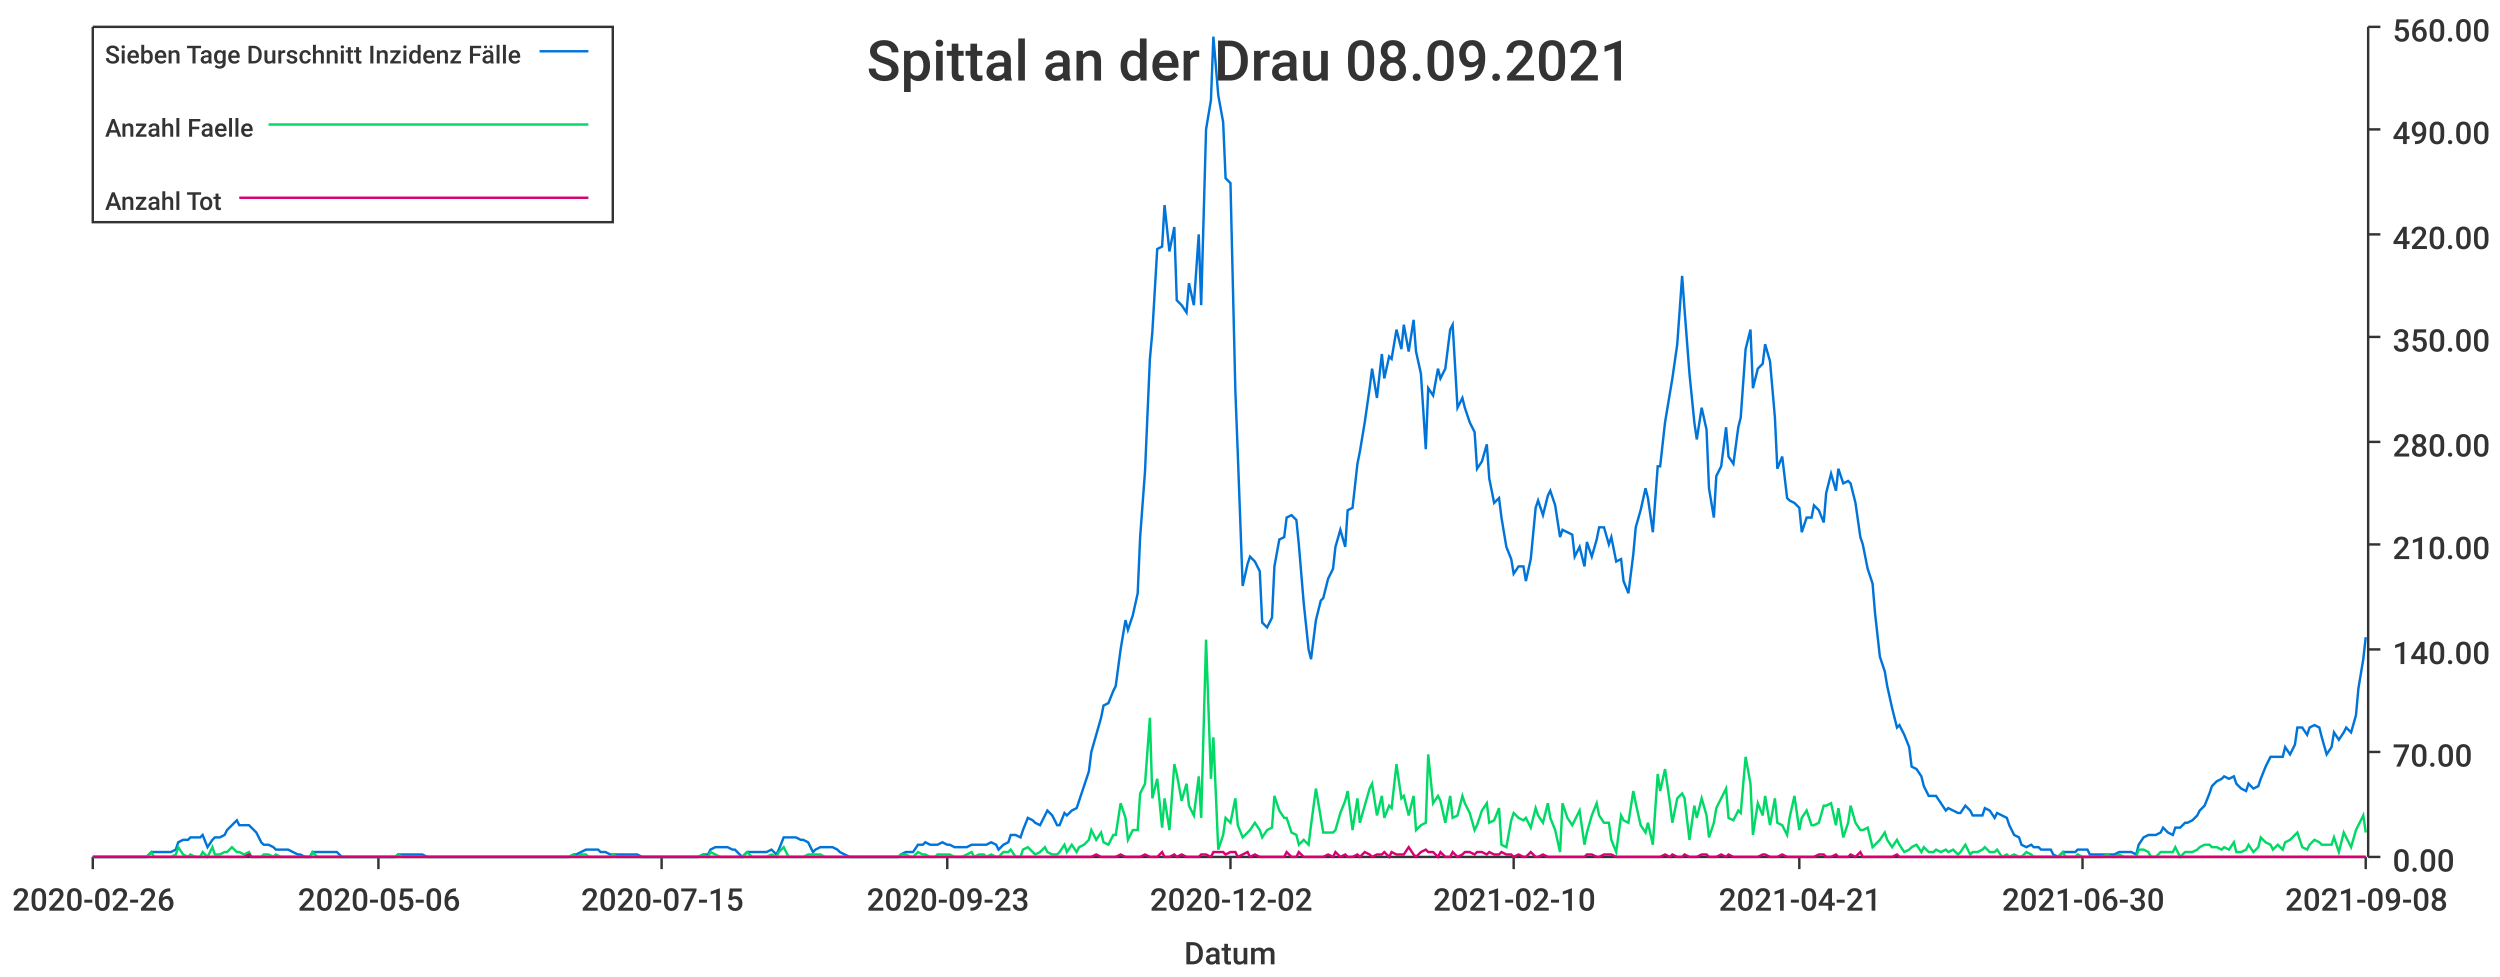
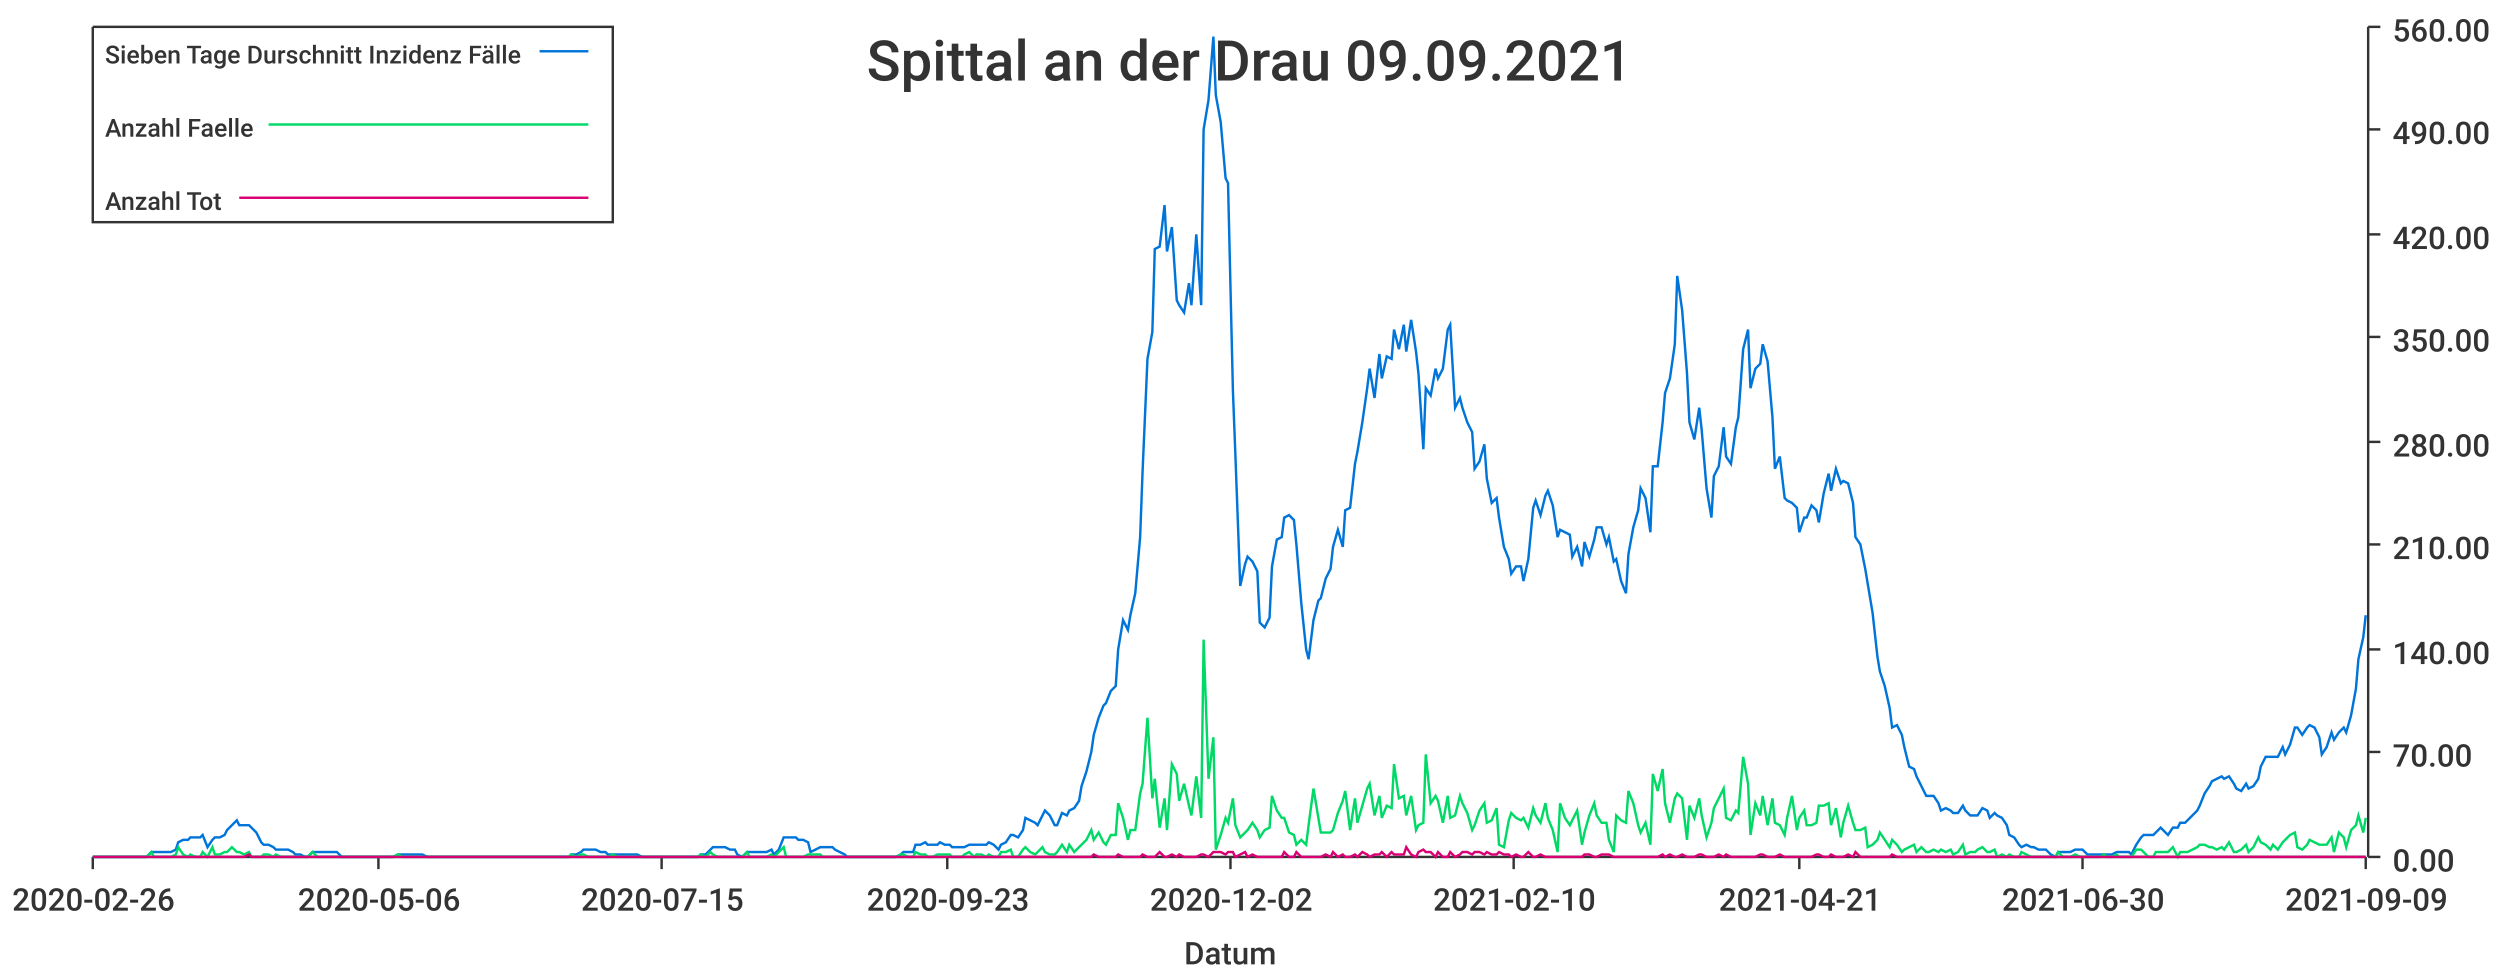
<svg xmlns="http://www.w3.org/2000/svg" width="1024" height="400">\n<path d="M 0 0 L 1024 0 L 1024 400 L 0 400 L 0 0" style="stroke-width:0;stroke:rgba(255,255,255,1.0);fill:rgba(255,255,255,1.0)" />
  <path d="M 38 11 L 969 11 L 969 351 L 38 351 L 38 11" style="stroke-width:0;stroke:rgba(255,255,255,1.0);fill:rgba(255,255,255,1.0)" />
  <path d="M 38 351 L 969 351" style="stroke-width:1;stroke:rgba(51,51,51,1.0);fill:none" />
  <path d="M 38 351 L 38 356" style="stroke-width:1;stroke:rgba(51,51,51,1.0);fill:none" />
  <text x="5" y="373" style="stroke-width:0;stroke:none;fill:rgba(51,51,51,1.0);font-size:12.8px;font-family:'Roboto Medium',sans-serif">2020-02-26</text>
  <path d="M 155 351 L 155 356" style="stroke-width:1;stroke:rgba(51,51,51,1.0);fill:none" />
  <text x="122" y="373" style="stroke-width:0;stroke:none;fill:rgba(51,51,51,1.0);font-size:12.8px;font-family:'Roboto Medium',sans-serif">2020-05-06</text>
  <path d="M 271 351 L 271 356" style="stroke-width:1;stroke:rgba(51,51,51,1.0);fill:none" />
  <text x="238" y="373" style="stroke-width:0;stroke:none;fill:rgba(51,51,51,1.0);font-size:12.8px;font-family:'Roboto Medium',sans-serif">2020-07-15</text>
  <path d="M 388 351 L 388 356" style="stroke-width:1;stroke:rgba(51,51,51,1.0);fill:none" />
  <text x="355" y="373" style="stroke-width:0;stroke:none;fill:rgba(51,51,51,1.0);font-size:12.8px;font-family:'Roboto Medium',sans-serif">2020-09-23</text>
  <path d="M 504 351 L 504 356" style="stroke-width:1;stroke:rgba(51,51,51,1.0);fill:none" />
  <text x="471" y="373" style="stroke-width:0;stroke:none;fill:rgba(51,51,51,1.0);font-size:12.8px;font-family:'Roboto Medium',sans-serif">2020-12-02</text>
  <path d="M 620 351 L 620 356" style="stroke-width:1;stroke:rgba(51,51,51,1.0);fill:none" />
  <text x="587" y="373" style="stroke-width:0;stroke:none;fill:rgba(51,51,51,1.0);font-size:12.8px;font-family:'Roboto Medium',sans-serif">2021-02-10</text>
  <path d="M 737 351 L 737 356" style="stroke-width:1;stroke:rgba(51,51,51,1.0);fill:none" />
  <text x="704" y="373" style="stroke-width:0;stroke:none;fill:rgba(51,51,51,1.0);font-size:12.8px;font-family:'Roboto Medium',sans-serif">2021-04-21</text>
  <path d="M 853 351 L 853 356" style="stroke-width:1;stroke:rgba(51,51,51,1.0);fill:none" />
  <text x="820" y="373" style="stroke-width:0;stroke:none;fill:rgba(51,51,51,1.0);font-size:12.8px;font-family:'Roboto Medium',sans-serif">2021-06-30</text>
  <path d="M 969 351 L 969 356" style="stroke-width:1;stroke:rgba(51,51,51,1.0);fill:none" />
-   <text x="936" y="373" style="stroke-width:0;stroke:none;fill:rgba(51,51,51,1.0);font-size:12.8px;font-family:'Roboto Medium',sans-serif">2021-09-08</text>
+   <text x="936" y="373" style="stroke-width:0;stroke:none;fill:rgba(51,51,51,1.0);font-size:12.8px;font-family:'Roboto Medium',sans-serif">2021-09-09</text>
  <text x="485" y="395" style="stroke-width:0;stroke:none;fill:rgba(51,51,51,1.0);font-size:12.8px;font-family:'Roboto Medium',sans-serif">Datum</text>
  <path d="M 970 351 L 970 11" style="stroke-width:1;stroke:rgba(51,51,51,1.0);fill:none" />
  <path d="M 970 351 L 975 351" style="stroke-width:1;stroke:rgba(51,51,51,1.0);fill:none" />
  <text x="980" y="357" style="stroke-width:0;stroke:none;fill:rgba(51,51,51,1.0);font-size:12.8px;font-family:'Roboto Medium',sans-serif">0.00</text>
  <path d="M 970 308 L 975 308" style="stroke-width:1;stroke:rgba(51,51,51,1.0);fill:none" />
  <text x="980" y="314" style="stroke-width:0;stroke:none;fill:rgba(51,51,51,1.0);font-size:12.8px;font-family:'Roboto Medium',sans-serif">70.00</text>
  <path d="M 970 266 L 975 266" style="stroke-width:1;stroke:rgba(51,51,51,1.0);fill:none" />
  <text x="980" y="272" style="stroke-width:0;stroke:none;fill:rgba(51,51,51,1.0);font-size:12.8px;font-family:'Roboto Medium',sans-serif">140.00</text>
  <path d="M 970 223 L 975 223" style="stroke-width:1;stroke:rgba(51,51,51,1.0);fill:none" />
  <text x="980" y="229" style="stroke-width:0;stroke:none;fill:rgba(51,51,51,1.0);font-size:12.8px;font-family:'Roboto Medium',sans-serif">210.00</text>
  <path d="M 970 181 L 975 181" style="stroke-width:1;stroke:rgba(51,51,51,1.0);fill:none" />
  <text x="980" y="187" style="stroke-width:0;stroke:none;fill:rgba(51,51,51,1.0);font-size:12.8px;font-family:'Roboto Medium',sans-serif">280.00</text>
  <path d="M 970 138 L 975 138" style="stroke-width:1;stroke:rgba(51,51,51,1.0);fill:none" />
  <text x="980" y="144" style="stroke-width:0;stroke:none;fill:rgba(51,51,51,1.0);font-size:12.8px;font-family:'Roboto Medium',sans-serif">350.00</text>
  <path d="M 970 96 L 975 96" style="stroke-width:1;stroke:rgba(51,51,51,1.0);fill:none" />
  <text x="980" y="102" style="stroke-width:0;stroke:none;fill:rgba(51,51,51,1.0);font-size:12.8px;font-family:'Roboto Medium',sans-serif">420.00</text>
  <path d="M 970 53 L 975 53" style="stroke-width:1;stroke:rgba(51,51,51,1.0);fill:none" />
  <text x="980" y="59" style="stroke-width:0;stroke:none;fill:rgba(51,51,51,1.0);font-size:12.8px;font-family:'Roboto Medium',sans-serif">490.00</text>
  <path d="M 970 11 L 975 11" style="stroke-width:1;stroke:rgba(51,51,51,1.0);fill:none" />
  <text x="980" y="17" style="stroke-width:0;stroke:none;fill:rgba(51,51,51,1.0);font-size:12.8px;font-family:'Roboto Medium',sans-serif">560.00</text>
-   <path d="M 38 351 L 40 351 L 42 351 L 43 351 L 45 351 L 47 351 L 48 351 L 50 351 L 52 351 L 53 351 L 55 351 L 57 351 L 58 351 L 60 351 L 62 349 L 63 349 L 65 349 L 67 349 L 68 349 L 70 349 L 72 348 L 73 345 L 75 344 L 77 344 L 78 343 L 80 343 L 82 343 L 83 342 L 85 347 L 87 344 L 88 343 L 90 343 L 92 342 L 93 340 L 95 338 L 97 336 L 98 338 L 100 338 L 102 338 L 103 339 L 105 341 L 107 345 L 108 346 L 110 346 L 112 347 L 113 348 L 115 348 L 117 348 L 118 348 L 120 349 L 122 350 L 123 350 L 125 351 L 127 351 L 128 349 L 130 349 L 132 349 L 133 349 L 135 349 L 137 349 L 138 349 L 140 351 L 142 351 L 143 351 L 145 351 L 147 351 L 148 351 L 150 351 L 152 351 L 153 351 L 155 351 L 157 351 L 158 351 L 160 351 L 162 351 L 163 350 L 165 350 L 167 350 L 168 350 L 170 350 L 171 350 L 173 350 L 175 351 L 176 351 L 178 351 L 180 351 L 181 351 L 183 351 L 185 351 L 186 351 L 188 351 L 190 351 L 191 351 L 193 351 L 195 351 L 196 351 L 198 351 L 200 351 L 201 351 L 203 351 L 205 351 L 206 351 L 208 351 L 210 351 L 211 351 L 213 351 L 215 351 L 216 351 L 218 351 L 220 351 L 221 351 L 223 351 L 225 351 L 226 351 L 228 351 L 230 351 L 231 351 L 233 351 L 235 350 L 236 350 L 238 349 L 240 348 L 241 348 L 243 348 L 245 348 L 246 349 L 248 349 L 250 350 L 251 350 L 253 350 L 255 350 L 256 350 L 258 350 L 260 350 L 261 350 L 263 351 L 265 351 L 266 351 L 268 351 L 270 351 L 271 351 L 273 351 L 275 351 L 276 351 L 278 351 L 280 351 L 281 351 L 283 351 L 285 351 L 286 351 L 288 350 L 290 350 L 291 348 L 293 347 L 295 347 L 296 347 L 298 347 L 300 348 L 301 348 L 303 350 L 304 351 L 306 349 L 308 349 L 309 349 L 311 349 L 313 349 L 314 349 L 316 348 L 318 350 L 319 348 L 321 343 L 323 343 L 324 343 L 326 343 L 328 344 L 329 344 L 331 345 L 333 349 L 334 348 L 336 347 L 338 347 L 339 347 L 341 347 L 343 348 L 344 349 L 346 350 L 348 351 L 349 351 L 351 351 L 353 351 L 354 351 L 356 351 L 358 351 L 359 351 L 361 351 L 363 351 L 364 351 L 366 351 L 368 351 L 369 350 L 371 349 L 373 349 L 374 349 L 376 346 L 378 346 L 379 345 L 381 346 L 383 346 L 384 346 L 386 345 L 388 346 L 389 346 L 391 347 L 393 347 L 394 347 L 396 347 L 398 346 L 399 346 L 401 346 L 403 346 L 404 346 L 406 345 L 408 346 L 409 348 L 411 346 L 413 345 L 414 342 L 416 342 L 418 343 L 419 340 L 421 335 L 423 336 L 424 337 L 426 338 L 428 334 L 429 332 L 431 334 L 433 338 L 434 338 L 436 333 L 437 334 L 439 332 L 441 331 L 442 328 L 444 322 L 446 316 L 447 308 L 449 301 L 451 294 L 452 289 L 454 288 L 456 283 L 457 281 L 459 266 L 461 254 L 462 258 L 464 252 L 466 243 L 467 220 L 469 193 L 471 147 L 472 136 L 474 102 L 476 101 L 477 84 L 479 103 L 481 93 L 482 123 L 484 125 L 486 128 L 487 116 L 489 125 L 491 96 L 492 125 L 494 53 L 496 41 L 497 15 L 499 39 L 501 50 L 502 73 L 504 75 L 506 160 L 507 186 L 509 240 L 511 231 L 512 228 L 514 230 L 516 234 L 517 255 L 519 257 L 521 253 L 522 232 L 524 221 L 526 220 L 527 212 L 529 211 L 531 213 L 532 223 L 534 247 L 536 266 L 537 270 L 539 254 L 541 246 L 542 245 L 544 237 L 546 233 L 547 224 L 549 217 L 551 224 L 552 209 L 554 208 L 556 190 L 557 185 L 559 173 L 561 159 L 562 151 L 564 163 L 566 145 L 567 155 L 569 146 L 570 147 L 572 135 L 574 143 L 575 133 L 577 144 L 579 131 L 580 144 L 582 153 L 584 184 L 585 159 L 587 162 L 589 151 L 590 155 L 592 151 L 594 135 L 595 133 L 597 167 L 599 163 L 600 167 L 602 173 L 604 177 L 605 192 L 607 189 L 609 182 L 610 196 L 612 206 L 614 204 L 615 212 L 617 224 L 619 229 L 620 235 L 622 232 L 624 232 L 625 238 L 627 229 L 629 208 L 630 205 L 632 211 L 634 203 L 635 201 L 637 207 L 639 220 L 640 217 L 642 218 L 644 219 L 645 228 L 647 224 L 649 232 L 650 222 L 652 228 L 654 221 L 655 216 L 657 216 L 659 223 L 660 220 L 662 230 L 664 229 L 665 238 L 667 243 L 669 227 L 670 216 L 672 209 L 674 200 L 675 204 L 677 218 L 679 191 L 680 191 L 682 173 L 684 161 L 685 155 L 687 141 L 689 113 L 690 127 L 692 153 L 694 173 L 695 180 L 697 167 L 699 176 L 700 200 L 702 212 L 703 195 L 705 191 L 707 175 L 708 187 L 710 190 L 712 175 L 713 171 L 715 143 L 717 135 L 718 159 L 720 151 L 722 149 L 723 141 L 725 148 L 727 171 L 728 192 L 730 187 L 732 204 L 733 205 L 735 206 L 737 208 L 738 218 L 740 212 L 742 212 L 743 207 L 745 209 L 747 214 L 748 202 L 750 194 L 752 201 L 753 192 L 755 198 L 757 197 L 758 198 L 760 206 L 762 220 L 763 223 L 765 233 L 767 239 L 768 251 L 770 269 L 772 275 L 773 281 L 775 290 L 777 298 L 778 297 L 780 301 L 782 306 L 783 314 L 785 315 L 787 318 L 788 322 L 790 326 L 792 326 L 793 326 L 795 329 L 797 332 L 798 331 L 800 332 L 802 333 L 803 333 L 805 330 L 807 332 L 808 334 L 810 334 L 812 334 L 813 331 L 815 332 L 817 335 L 818 333 L 820 334 L 822 335 L 823 338 L 825 342 L 827 343 L 828 346 L 830 347 L 832 346 L 833 347 L 835 347 L 836 348 L 838 348 L 840 348 L 841 350 L 843 351 L 845 349 L 846 349 L 848 349 L 850 349 L 851 348 L 853 348 L 855 348 L 856 350 L 858 350 L 860 350 L 861 350 L 863 350 L 865 350 L 866 350 L 868 349 L 870 349 L 871 349 L 873 349 L 875 350 L 876 346 L 878 343 L 880 342 L 881 342 L 883 342 L 885 341 L 886 339 L 888 341 L 890 342 L 891 339 L 893 339 L 895 337 L 896 337 L 898 336 L 900 334 L 901 332 L 903 330 L 905 325 L 906 322 L 908 320 L 910 319 L 911 318 L 913 319 L 915 318 L 916 321 L 918 323 L 920 324 L 921 321 L 923 323 L 925 322 L 926 319 L 928 314 L 930 310 L 931 310 L 933 310 L 935 310 L 936 306 L 938 309 L 940 305 L 941 298 L 943 298 L 945 301 L 946 298 L 948 297 L 950 298 L 951 302 L 953 309 L 955 306 L 956 300 L 958 303 L 960 300 L 961 298 L 963 300 L 965 293 L 966 282 L 968 270 L 969 261" style="stroke-width:1;stroke:rgba(0,116,217,1.0);fill:none" />
-   <path d="M 38 351 L 40 351 L 42 351 L 43 351 L 45 351 L 47 351 L 48 351 L 50 351 L 52 351 L 53 351 L 55 351 L 57 351 L 58 351 L 60 351 L 62 349 L 63 351 L 65 351 L 67 351 L 68 351 L 70 351 L 72 350 L 73 347 L 75 350 L 77 351 L 78 350 L 80 351 L 82 351 L 83 349 L 85 351 L 87 347 L 88 350 L 90 350 L 92 349 L 93 349 L 95 347 L 97 349 L 98 349 L 100 350 L 102 349 L 103 351 L 105 351 L 107 351 L 108 350 L 110 350 L 112 351 L 113 350 L 115 351 L 117 351 L 118 351 L 120 351 L 122 351 L 123 351 L 125 351 L 127 351 L 128 349 L 130 351 L 132 351 L 133 351 L 135 351 L 137 351 L 138 351 L 140 351 L 142 351 L 143 351 L 145 351 L 147 351 L 148 351 L 150 351 L 152 351 L 153 351 L 155 351 L 157 351 L 158 351 L 160 351 L 162 351 L 163 350 L 165 351 L 167 351 L 168 351 L 170 351 L 171 351 L 173 351 L 175 351 L 176 351 L 178 351 L 180 351 L 181 351 L 183 351 L 185 351 L 186 351 L 188 351 L 190 351 L 191 351 L 193 351 L 195 351 L 196 351 L 198 351 L 200 351 L 201 351 L 203 351 L 205 351 L 206 351 L 208 351 L 210 351 L 211 351 L 213 351 L 215 351 L 216 351 L 218 351 L 220 351 L 221 351 L 223 351 L 225 351 L 226 351 L 228 351 L 230 351 L 231 351 L 233 351 L 235 350 L 236 351 L 238 350 L 240 350 L 241 351 L 243 351 L 245 351 L 246 351 L 248 351 L 250 351 L 251 350 L 253 351 L 255 351 L 256 351 L 258 351 L 260 351 L 261 351 L 263 351 L 265 351 L 266 351 L 268 351 L 270 351 L 271 351 L 273 351 L 275 351 L 276 351 L 278 351 L 280 351 L 281 351 L 283 351 L 285 351 L 286 351 L 288 350 L 290 351 L 291 349 L 293 350 L 295 351 L 296 351 L 298 351 L 300 351 L 301 351 L 303 351 L 304 351 L 306 349 L 308 351 L 309 351 L 311 351 L 313 351 L 314 351 L 316 350 L 318 351 L 319 349 L 321 347 L 323 351 L 324 351 L 326 351 L 328 351 L 329 351 L 331 350 L 333 350 L 334 350 L 336 350 L 338 351 L 339 351 L 341 351 L 343 351 L 344 351 L 346 351 L 348 351 L 349 351 L 351 351 L 353 351 L 354 351 L 356 351 L 358 351 L 359 351 L 361 351 L 363 351 L 364 351 L 366 351 L 368 351 L 369 350 L 371 350 L 373 351 L 374 351 L 376 349 L 378 350 L 379 350 L 381 351 L 383 351 L 384 350 L 386 350 L 388 350 L 389 350 L 391 351 L 393 351 L 394 351 L 396 350 L 398 349 L 399 351 L 401 350 L 403 350 L 404 351 L 406 350 L 408 351 L 409 351 L 411 349 L 413 349 L 414 348 L 416 351 L 418 351 L 419 348 L 421 347 L 423 349 L 424 350 L 426 349 L 428 347 L 429 349 L 431 350 L 433 350 L 434 349 L 436 346 L 437 349 L 439 346 L 441 349 L 442 347 L 444 346 L 446 344 L 447 340 L 449 344 L 451 341 L 452 345 L 454 346 L 456 342 L 457 342 L 459 329 L 461 335 L 462 344 L 464 340 L 466 340 L 467 325 L 469 321 L 471 294 L 472 327 L 474 319 L 476 339 L 477 327 L 479 340 L 481 313 L 482 317 L 484 328 L 486 321 L 487 330 L 489 334 L 491 318 L 492 335 L 494 262 L 496 319 L 497 302 L 499 348 L 501 342 L 502 335 L 504 337 L 506 327 L 507 338 L 509 343 L 511 341 L 512 340 L 514 337 L 516 340 L 517 343 L 519 340 L 521 339 L 522 326 L 524 332 L 526 335 L 527 335 L 529 341 L 531 342 L 532 346 L 534 344 L 536 346 L 537 338 L 539 323 L 541 335 L 542 341 L 544 341 L 546 341 L 547 340 L 549 333 L 551 328 L 552 324 L 554 340 L 556 327 L 557 337 L 559 330 L 561 323 L 562 321 L 564 334 L 566 326 L 567 335 L 569 330 L 570 331 L 572 313 L 574 327 L 575 326 L 577 334 L 579 326 L 580 340 L 582 338 L 584 337 L 585 309 L 587 329 L 589 326 L 590 328 L 592 337 L 594 326 L 595 335 L 597 334 L 599 326 L 600 329 L 602 333 L 604 340 L 605 338 L 607 332 L 609 329 L 610 337 L 612 336 L 614 331 L 615 346 L 617 347 L 619 336 L 620 333 L 622 335 L 624 336 L 625 335 L 627 339 L 629 331 L 630 334 L 632 337 L 634 329 L 635 335 L 637 340 L 639 349 L 640 329 L 642 335 L 644 338 L 645 336 L 647 332 L 649 346 L 650 341 L 652 334 L 654 329 L 655 334 L 657 337 L 659 337 L 660 344 L 662 349 L 664 334 L 665 336 L 667 337 L 669 324 L 670 329 L 672 338 L 674 341 L 675 337 L 677 346 L 679 317 L 680 324 L 682 315 L 684 329 L 685 337 L 687 327 L 689 325 L 690 327 L 692 344 L 694 330 L 695 335 L 697 327 L 699 334 L 700 343 L 702 337 L 703 331 L 705 327 L 707 323 L 708 335 L 710 336 L 712 332 L 713 333 L 715 310 L 717 321 L 718 342 L 720 329 L 722 334 L 723 326 L 725 338 L 727 327 L 728 337 L 730 338 L 732 342 L 733 335 L 735 326 L 737 340 L 738 335 L 740 332 L 742 338 L 743 338 L 745 337 L 747 330 L 748 330 L 750 329 L 752 338 L 753 331 L 755 343 L 757 337 L 758 330 L 760 337 L 762 340 L 763 340 L 765 339 L 767 347 L 768 346 L 770 344 L 772 341 L 773 344 L 775 347 L 777 344 L 778 346 L 780 349 L 782 348 L 783 347 L 785 346 L 787 349 L 788 347 L 790 349 L 792 349 L 793 348 L 795 349 L 797 348 L 798 349 L 800 348 L 802 350 L 803 349 L 805 346 L 807 350 L 808 349 L 810 349 L 812 348 L 813 347 L 815 349 L 817 349 L 818 348 L 820 351 L 822 350 L 823 351 L 825 350 L 827 351 L 828 351 L 830 349 L 832 350 L 833 351 L 835 351 L 836 351 L 838 351 L 840 351 L 841 351 L 843 351 L 845 349 L 846 351 L 848 351 L 850 351 L 851 350 L 853 351 L 855 351 L 856 351 L 858 351 L 860 351 L 861 351 L 863 350 L 865 351 L 866 351 L 868 350 L 870 351 L 871 351 L 873 351 L 875 351 L 876 348 L 878 348 L 880 349 L 881 351 L 883 351 L 885 349 L 886 349 L 888 349 L 890 349 L 891 347 L 893 351 L 895 349 L 896 349 L 898 349 L 900 348 L 901 347 L 903 346 L 905 346 L 906 347 L 908 347 L 910 348 L 911 347 L 913 348 L 915 345 L 916 349 L 918 349 L 920 348 L 921 346 L 923 349 L 925 347 L 926 343 L 928 345 L 930 346 L 931 348 L 933 346 L 935 348 L 936 345 L 938 344 L 940 342 L 941 341 L 943 347 L 945 348 L 946 346 L 948 344 L 950 345 L 951 346 L 953 346 L 955 346 L 956 343 L 958 349 L 960 341 L 961 343 L 963 347 L 965 340 L 966 338 L 968 334 L 969 341" style="stroke-width:1;stroke:rgba(0,217,101,1.0);fill:none" />
-   <path d="M 38 351 L 40 351 L 42 351 L 43 351 L 45 351 L 47 351 L 48 351 L 50 351 L 52 351 L 53 351 L 55 351 L 57 351 L 58 351 L 60 351 L 62 351 L 63 351 L 65 351 L 67 351 L 68 351 L 70 351 L 72 351 L 73 351 L 75 351 L 77 351 L 78 351 L 80 351 L 82 351 L 83 351 L 85 351 L 87 351 L 88 351 L 90 351 L 92 351 L 93 351 L 95 351 L 97 351 L 98 351 L 100 351 L 102 350 L 103 351 L 105 351 L 107 351 L 108 351 L 110 351 L 112 351 L 113 351 L 115 351 L 117 351 L 118 351 L 120 351 L 122 351 L 123 351 L 125 351 L 127 351 L 128 351 L 130 351 L 132 351 L 133 351 L 135 351 L 137 351 L 138 351 L 140 351 L 142 351 L 143 351 L 145 351 L 147 351 L 148 351 L 150 351 L 152 351 L 153 351 L 155 351 L 157 351 L 158 351 L 160 351 L 162 351 L 163 351 L 165 351 L 167 351 L 168 351 L 170 351 L 171 351 L 173 351 L 175 351 L 176 351 L 178 351 L 180 351 L 181 351 L 183 351 L 185 351 L 186 351 L 188 351 L 190 351 L 191 351 L 193 351 L 195 351 L 196 351 L 198 351 L 200 351 L 201 351 L 203 351 L 205 351 L 206 351 L 208 351 L 210 351 L 211 351 L 213 351 L 215 351 L 216 351 L 218 351 L 220 351 L 221 351 L 223 351 L 225 351 L 226 351 L 228 351 L 230 351 L 231 351 L 233 351 L 235 351 L 236 351 L 238 351 L 240 351 L 241 351 L 243 351 L 245 351 L 246 351 L 248 351 L 250 351 L 251 351 L 253 351 L 255 351 L 256 351 L 258 351 L 260 351 L 261 351 L 263 351 L 265 351 L 266 351 L 268 351 L 270 351 L 271 351 L 273 351 L 275 351 L 276 351 L 278 351 L 280 351 L 281 351 L 283 351 L 285 351 L 286 351 L 288 351 L 290 351 L 291 351 L 293 351 L 295 351 L 296 351 L 298 351 L 300 351 L 301 351 L 303 351 L 304 351 L 306 351 L 308 351 L 309 351 L 311 351 L 313 351 L 314 351 L 316 351 L 318 351 L 319 351 L 321 351 L 323 351 L 324 351 L 326 351 L 328 351 L 329 351 L 331 351 L 333 351 L 334 351 L 336 351 L 338 351 L 339 351 L 341 351 L 343 351 L 344 351 L 346 351 L 348 351 L 349 351 L 351 351 L 353 351 L 354 351 L 356 351 L 358 351 L 359 351 L 361 351 L 363 351 L 364 351 L 366 351 L 368 351 L 369 351 L 371 351 L 373 351 L 374 351 L 376 351 L 378 351 L 379 351 L 381 351 L 383 351 L 384 351 L 386 351 L 388 351 L 389 351 L 391 351 L 393 351 L 394 351 L 396 351 L 398 351 L 399 351 L 401 351 L 403 351 L 404 351 L 406 351 L 408 351 L 409 351 L 411 351 L 413 351 L 414 351 L 416 351 L 418 351 L 419 351 L 421 351 L 423 351 L 424 351 L 426 351 L 428 351 L 429 351 L 431 351 L 433 351 L 434 351 L 436 351 L 437 351 L 439 351 L 441 351 L 442 351 L 444 351 L 446 351 L 447 351 L 449 350 L 451 351 L 452 351 L 454 351 L 456 351 L 457 351 L 459 350 L 461 351 L 462 351 L 464 351 L 466 351 L 467 351 L 469 350 L 471 351 L 472 351 L 474 351 L 476 349 L 477 351 L 479 351 L 481 350 L 482 351 L 484 350 L 486 351 L 487 351 L 489 351 L 491 351 L 492 350 L 494 350 L 496 351 L 497 349 L 499 349 L 501 349 L 502 350 L 504 349 L 506 349 L 507 351 L 509 350 L 511 349 L 512 351 L 514 350 L 516 351 L 517 351 L 519 351 L 521 351 L 522 351 L 524 351 L 526 351 L 527 349 L 529 351 L 531 351 L 532 349 L 534 351 L 536 351 L 537 351 L 539 351 L 541 351 L 542 351 L 544 350 L 546 351 L 547 349 L 549 351 L 551 350 L 552 351 L 554 351 L 556 350 L 557 351 L 559 349 L 561 350 L 562 351 L 564 350 L 566 350 L 567 349 L 569 351 L 570 349 L 572 350 L 574 350 L 575 350 L 577 347 L 579 350 L 580 351 L 582 349 L 584 348 L 585 349 L 587 349 L 589 351 L 590 349 L 592 351 L 594 351 L 595 349 L 597 351 L 599 350 L 600 349 L 602 349 L 604 350 L 605 349 L 607 349 L 609 350 L 610 349 L 612 350 L 614 350 L 615 349 L 617 350 L 619 350 L 620 351 L 622 350 L 624 351 L 625 351 L 627 349 L 629 351 L 630 351 L 632 350 L 634 351 L 635 351 L 637 351 L 639 351 L 640 351 L 642 351 L 644 351 L 645 351 L 647 351 L 649 351 L 650 350 L 652 350 L 654 351 L 655 351 L 657 350 L 659 350 L 660 350 L 662 351 L 664 351 L 665 351 L 667 351 L 669 351 L 670 351 L 672 351 L 674 351 L 675 351 L 677 351 L 679 351 L 680 351 L 682 350 L 684 351 L 685 350 L 687 351 L 689 351 L 690 350 L 692 351 L 694 351 L 695 351 L 697 350 L 699 350 L 700 351 L 702 351 L 703 351 L 705 350 L 707 351 L 708 350 L 710 351 L 712 351 L 713 351 L 715 351 L 717 351 L 718 351 L 720 351 L 722 350 L 723 350 L 725 351 L 727 351 L 728 351 L 730 350 L 732 351 L 733 351 L 735 351 L 737 351 L 738 351 L 740 351 L 742 351 L 743 351 L 745 350 L 747 350 L 748 351 L 750 351 L 752 350 L 753 351 L 755 351 L 757 351 L 758 350 L 760 351 L 762 349 L 763 351 L 765 351 L 767 351 L 768 351 L 770 351 L 772 351 L 773 351 L 775 351 L 777 350 L 778 351 L 780 351 L 782 351 L 783 351 L 785 351 L 787 351 L 788 351 L 790 351 L 792 351 L 793 351 L 795 351 L 797 351 L 798 351 L 800 351 L 802 351 L 803 351 L 805 351 L 807 351 L 808 351 L 810 351 L 812 351 L 813 351 L 815 351 L 817 351 L 818 351 L 820 351 L 822 351 L 823 351 L 825 351 L 827 351 L 828 351 L 830 351 L 832 351 L 833 351 L 835 351 L 836 351 L 838 351 L 840 351 L 841 351 L 843 351 L 845 351 L 846 351 L 848 351 L 850 351 L 851 351 L 853 351 L 855 351 L 856 351 L 858 351 L 860 351 L 861 351 L 863 351 L 865 351 L 866 351 L 868 351 L 870 351 L 871 351 L 873 351 L 875 351 L 876 351 L 878 351 L 880 351 L 881 351 L 883 351 L 885 351 L 886 351 L 888 351 L 890 351 L 891 351 L 893 351 L 895 351 L 896 351 L 898 351 L 900 351 L 901 351 L 903 351 L 905 351 L 906 351 L 908 351 L 910 351 L 911 351 L 913 351 L 915 351 L 916 351 L 918 351 L 920 351 L 921 351 L 923 351 L 925 351 L 926 351 L 928 351 L 930 351 L 931 351 L 933 351 L 935 351 L 936 351 L 938 351 L 940 351 L 941 351 L 943 351 L 945 351 L 946 351 L 948 351 L 950 351 L 951 351 L 953 351 L 955 351 L 956 351 L 958 351 L 960 351 L 961 351 L 963 351 L 965 351 L 966 351 L 968 351 L 969 351" style="stroke-width:1;stroke:rgba(217,0,116,1.0);fill:none" />
-   <text x="355" y="33" style="stroke-width:0;stroke:none;fill:rgba(51,51,51,1.0);font-size:23.0px;font-family:'Roboto Medium',sans-serif">Spittal an der Drau 08.09.2021</text>
+   <path d="M 38 351 L 40 351 L 42 351 L 43 351 L 45 351 L 47 351 L 48 351 L 50 351 L 52 351 L 53 351 L 55 351 L 57 351 L 58 351 L 60 351 L 62 349 L 63 349 L 65 349 L 67 349 L 68 349 L 70 349 L 72 348 L 73 345 L 75 344 L 77 344 L 78 343 L 80 343 L 82 343 L 83 342 L 85 347 L 87 344 L 88 343 L 90 343 L 92 342 L 93 340 L 95 338 L 97 336 L 98 338 L 100 338 L 102 338 L 103 339 L 105 341 L 107 345 L 108 346 L 110 346 L 112 347 L 113 348 L 115 348 L 116 348 L 118 348 L 120 349 L 121 350 L 123 350 L 125 351 L 126 351 L 128 349 L 130 349 L 131 349 L 133 349 L 135 349 L 136 349 L 138 349 L 140 351 L 141 351 L 143 351 L 145 351 L 146 351 L 148 351 L 150 351 L 151 351 L 153 351 L 155 351 L 156 351 L 158 351 L 160 351 L 161 351 L 163 350 L 165 350 L 166 350 L 168 350 L 170 350 L 171 350 L 173 350 L 175 351 L 176 351 L 178 351 L 180 351 L 181 351 L 183 351 L 185 351 L 186 351 L 188 351 L 190 351 L 191 351 L 193 351 L 194 351 L 196 351 L 198 351 L 199 351 L 201 351 L 203 351 L 204 351 L 206 351 L 208 351 L 209 351 L 211 351 L 213 351 L 214 351 L 216 351 L 218 351 L 219 351 L 221 351 L 223 351 L 224 351 L 226 351 L 228 351 L 229 351 L 231 351 L 233 351 L 234 350 L 236 350 L 238 349 L 239 348 L 241 348 L 243 348 L 244 348 L 246 349 L 248 349 L 249 350 L 251 350 L 253 350 L 254 350 L 256 350 L 258 350 L 259 350 L 261 350 L 263 351 L 264 351 L 266 351 L 268 351 L 269 351 L 271 351 L 272 351 L 274 351 L 276 351 L 277 351 L 279 351 L 281 351 L 282 351 L 284 351 L 286 351 L 287 350 L 289 350 L 291 348 L 292 347 L 294 347 L 296 347 L 297 347 L 299 348 L 301 348 L 302 350 L 304 351 L 306 349 L 307 349 L 309 349 L 311 349 L 312 349 L 314 349 L 316 348 L 317 350 L 319 348 L 321 343 L 322 343 L 324 343 L 326 343 L 327 344 L 329 344 L 331 345 L 332 349 L 334 348 L 336 347 L 337 347 L 339 347 L 341 347 L 342 348 L 344 349 L 346 350 L 347 351 L 349 351 L 350 351 L 352 351 L 354 351 L 355 351 L 357 351 L 359 351 L 360 351 L 362 351 L 364 351 L 365 351 L 367 351 L 369 350 L 370 349 L 372 349 L 374 349 L 375 346 L 377 346 L 379 345 L 380 346 L 382 346 L 384 346 L 385 345 L 387 346 L 389 346 L 390 347 L 392 347 L 394 347 L 395 347 L 397 346 L 399 346 L 400 346 L 402 346 L 404 346 L 405 345 L 407 346 L 409 348 L 410 346 L 412 345 L 414 342 L 415 342 L 417 343 L 419 340 L 420 335 L 422 336 L 424 337 L 425 338 L 427 334 L 428 332 L 430 334 L 432 338 L 433 338 L 435 333 L 437 334 L 438 332 L 440 331 L 442 328 L 443 322 L 445 316 L 447 308 L 448 301 L 450 294 L 452 289 L 453 288 L 455 283 L 457 281 L 458 266 L 460 254 L 462 258 L 463 252 L 465 243 L 467 220 L 468 193 L 470 147 L 472 136 L 473 102 L 475 101 L 477 84 L 478 103 L 480 93 L 482 123 L 483 125 L 485 128 L 487 116 L 488 125 L 490 96 L 492 125 L 493 53 L 495 41 L 497 15 L 498 39 L 500 50 L 502 73 L 503 75 L 505 160 L 506 186 L 508 240 L 510 231 L 511 228 L 513 230 L 515 234 L 516 255 L 518 257 L 520 253 L 521 232 L 523 221 L 525 220 L 526 212 L 528 211 L 530 213 L 531 223 L 533 247 L 535 266 L 536 270 L 538 254 L 540 246 L 541 245 L 543 237 L 545 233 L 546 224 L 548 217 L 550 224 L 551 209 L 553 208 L 555 190 L 556 185 L 558 173 L 560 159 L 561 151 L 563 163 L 565 145 L 566 155 L 568 146 L 570 147 L 571 135 L 573 143 L 575 133 L 576 144 L 578 131 L 580 144 L 581 153 L 583 184 L 584 159 L 586 162 L 588 151 L 589 155 L 591 151 L 593 135 L 594 133 L 596 167 L 598 163 L 599 167 L 601 173 L 603 177 L 604 192 L 606 189 L 608 182 L 609 196 L 611 206 L 613 204 L 614 212 L 616 224 L 618 229 L 619 235 L 621 232 L 623 232 L 624 238 L 626 229 L 628 208 L 629 205 L 631 211 L 633 203 L 634 201 L 636 207 L 638 220 L 639 217 L 641 218 L 643 219 L 644 228 L 646 224 L 648 232 L 649 222 L 651 228 L 653 221 L 654 216 L 656 216 L 658 223 L 659 220 L 661 230 L 662 229 L 664 238 L 666 243 L 667 227 L 669 216 L 671 209 L 672 200 L 674 204 L 676 218 L 677 191 L 679 191 L 681 173 L 682 161 L 684 155 L 686 141 L 687 113 L 689 127 L 691 153 L 692 173 L 694 180 L 696 167 L 697 176 L 699 200 L 701 212 L 702 195 L 704 191 L 706 175 L 707 187 L 709 190 L 711 175 L 712 171 L 714 143 L 716 135 L 717 159 L 719 151 L 721 149 L 722 141 L 724 148 L 726 171 L 727 192 L 729 187 L 731 204 L 732 205 L 734 206 L 736 208 L 737 218 L 739 212 L 740 212 L 742 207 L 744 209 L 745 214 L 747 202 L 749 194 L 750 201 L 752 192 L 754 198 L 755 197 L 757 198 L 759 206 L 760 220 L 762 223 L 764 233 L 765 239 L 767 251 L 769 269 L 770 275 L 772 281 L 774 290 L 775 298 L 777 297 L 779 301 L 780 306 L 782 314 L 784 315 L 785 318 L 787 322 L 789 326 L 790 326 L 792 326 L 794 329 L 795 332 L 797 331 L 799 332 L 800 333 L 802 333 L 804 330 L 805 332 L 807 334 L 809 334 L 810 334 L 812 331 L 814 332 L 815 335 L 817 333 L 818 334 L 820 335 L 822 338 L 823 342 L 825 343 L 827 346 L 828 347 L 830 346 L 832 347 L 833 347 L 835 348 L 837 348 L 838 348 L 840 350 L 842 351 L 843 349 L 845 349 L 847 349 L 848 349 L 850 348 L 852 348 L 853 348 L 855 350 L 857 350 L 858 350 L 860 350 L 862 350 L 863 350 L 865 350 L 867 349 L 868 349 L 870 349 L 872 349 L 873 350 L 875 346 L 877 343 L 878 342 L 880 342 L 882 342 L 883 341 L 885 339 L 887 341 L 888 342 L 890 339 L 892 339 L 893 337 L 895 337 L 896 336 L 898 334 L 900 332 L 901 330 L 903 325 L 905 322 L 906 320 L 908 319 L 910 318 L 911 319 L 913 318 L 915 321 L 916 323 L 918 324 L 920 321 L 921 323 L 923 322 L 925 319 L 926 314 L 928 310 L 930 310 L 931 310 L 933 310 L 935 306 L 936 309 L 938 305 L 940 298 L 941 298 L 943 301 L 945 298 L 946 297 L 948 298 L 950 302 L 951 309 L 953 306 L 955 300 L 956 303 L 958 300 L 960 298 L 961 300 L 963 293 L 965 282 L 966 270 L 968 261 L 969 252" style="stroke-width:1;stroke:rgba(0,116,217,1.0);fill:none" />
+   <path d="M 38 351 L 40 351 L 42 351 L 43 351 L 45 351 L 47 351 L 48 351 L 50 351 L 52 351 L 53 351 L 55 351 L 57 351 L 58 351 L 60 351 L 62 349 L 63 351 L 65 351 L 67 351 L 68 351 L 70 351 L 72 350 L 73 347 L 75 350 L 77 351 L 78 350 L 80 351 L 82 351 L 83 349 L 85 351 L 87 347 L 88 350 L 90 350 L 92 349 L 93 349 L 95 347 L 97 349 L 98 349 L 100 350 L 102 349 L 103 351 L 105 351 L 107 351 L 108 350 L 110 350 L 112 351 L 113 350 L 115 351 L 116 351 L 118 351 L 120 351 L 121 351 L 123 351 L 125 351 L 126 351 L 128 349 L 130 351 L 131 351 L 133 351 L 135 351 L 136 351 L 138 351 L 140 351 L 141 351 L 143 351 L 145 351 L 146 351 L 148 351 L 150 351 L 151 351 L 153 351 L 155 351 L 156 351 L 158 351 L 160 351 L 161 351 L 163 350 L 165 351 L 166 351 L 168 351 L 170 351 L 171 351 L 173 351 L 175 351 L 176 351 L 178 351 L 180 351 L 181 351 L 183 351 L 185 351 L 186 351 L 188 351 L 190 351 L 191 351 L 193 351 L 194 351 L 196 351 L 198 351 L 199 351 L 201 351 L 203 351 L 204 351 L 206 351 L 208 351 L 209 351 L 211 351 L 213 351 L 214 351 L 216 351 L 218 351 L 219 351 L 221 351 L 223 351 L 224 351 L 226 351 L 228 351 L 229 351 L 231 351 L 233 351 L 234 350 L 236 351 L 238 350 L 239 350 L 241 351 L 243 351 L 244 351 L 246 351 L 248 351 L 249 351 L 251 350 L 253 351 L 254 351 L 256 351 L 258 351 L 259 351 L 261 351 L 263 351 L 264 351 L 266 351 L 268 351 L 269 351 L 271 351 L 272 351 L 274 351 L 276 351 L 277 351 L 279 351 L 281 351 L 282 351 L 284 351 L 286 351 L 287 350 L 289 351 L 291 349 L 292 350 L 294 351 L 296 351 L 297 351 L 299 351 L 301 351 L 302 351 L 304 351 L 306 349 L 307 351 L 309 351 L 311 351 L 312 351 L 314 351 L 316 350 L 317 351 L 319 349 L 321 347 L 322 351 L 324 351 L 326 351 L 327 351 L 329 351 L 331 350 L 332 350 L 334 350 L 336 350 L 337 351 L 339 351 L 341 351 L 342 351 L 344 351 L 346 351 L 347 351 L 349 351 L 350 351 L 352 351 L 354 351 L 355 351 L 357 351 L 359 351 L 360 351 L 362 351 L 364 351 L 365 351 L 367 351 L 369 350 L 370 350 L 372 351 L 374 351 L 375 349 L 377 350 L 379 350 L 380 351 L 382 351 L 384 350 L 385 350 L 387 350 L 389 350 L 390 351 L 392 351 L 394 351 L 395 350 L 397 349 L 399 351 L 400 350 L 402 350 L 404 351 L 405 350 L 407 351 L 409 351 L 410 349 L 412 349 L 414 348 L 415 351 L 417 351 L 419 348 L 420 347 L 422 349 L 424 350 L 425 349 L 427 347 L 428 349 L 430 350 L 432 350 L 433 349 L 435 346 L 437 349 L 438 346 L 440 349 L 442 347 L 443 346 L 445 344 L 447 340 L 448 344 L 450 341 L 452 345 L 453 346 L 455 342 L 457 342 L 458 329 L 460 335 L 462 344 L 463 340 L 465 340 L 467 325 L 468 321 L 470 294 L 472 327 L 473 319 L 475 339 L 477 327 L 478 340 L 480 313 L 482 317 L 483 328 L 485 321 L 487 330 L 488 334 L 490 318 L 492 335 L 493 262 L 495 319 L 497 302 L 498 348 L 500 342 L 502 335 L 503 337 L 505 327 L 506 338 L 508 343 L 510 341 L 511 340 L 513 337 L 515 340 L 516 343 L 518 340 L 520 339 L 521 326 L 523 332 L 525 335 L 526 335 L 528 341 L 530 342 L 531 346 L 533 344 L 535 346 L 536 338 L 538 323 L 540 335 L 541 341 L 543 341 L 545 341 L 546 340 L 548 333 L 550 328 L 551 324 L 553 340 L 555 327 L 556 337 L 558 330 L 560 323 L 561 321 L 563 334 L 565 326 L 566 335 L 568 330 L 570 331 L 571 313 L 573 327 L 575 326 L 576 334 L 578 326 L 580 340 L 581 338 L 583 337 L 584 309 L 586 329 L 588 326 L 589 328 L 591 337 L 593 326 L 594 335 L 596 334 L 598 326 L 599 329 L 601 333 L 603 340 L 604 338 L 606 332 L 608 329 L 609 337 L 611 336 L 613 331 L 614 346 L 616 347 L 618 336 L 619 333 L 621 335 L 623 336 L 624 335 L 626 339 L 628 331 L 629 334 L 631 337 L 633 329 L 634 335 L 636 340 L 638 349 L 639 329 L 641 335 L 643 338 L 644 336 L 646 332 L 648 346 L 649 341 L 651 334 L 653 329 L 654 334 L 656 337 L 658 337 L 659 344 L 661 349 L 662 334 L 664 336 L 666 337 L 667 324 L 669 329 L 671 338 L 672 341 L 674 337 L 676 346 L 677 317 L 679 324 L 681 315 L 682 329 L 684 337 L 686 327 L 687 325 L 689 327 L 691 344 L 692 330 L 694 335 L 696 327 L 697 334 L 699 343 L 701 337 L 702 331 L 704 327 L 706 323 L 707 335 L 709 336 L 711 332 L 712 333 L 714 310 L 716 321 L 717 342 L 719 329 L 721 334 L 722 326 L 724 338 L 726 327 L 727 337 L 729 338 L 731 342 L 732 335 L 734 326 L 736 340 L 737 335 L 739 332 L 740 338 L 742 338 L 744 337 L 745 330 L 747 330 L 749 329 L 750 338 L 752 331 L 754 343 L 755 337 L 757 330 L 759 337 L 760 340 L 762 340 L 764 339 L 765 347 L 767 346 L 769 344 L 770 341 L 772 344 L 774 347 L 775 344 L 777 346 L 779 349 L 780 348 L 782 347 L 784 346 L 785 349 L 787 347 L 789 349 L 790 349 L 792 348 L 794 349 L 795 348 L 797 349 L 799 348 L 800 350 L 802 349 L 804 346 L 805 350 L 807 349 L 809 349 L 810 348 L 812 347 L 814 349 L 815 349 L 817 348 L 818 351 L 820 350 L 822 351 L 823 350 L 825 351 L 827 351 L 828 349 L 830 350 L 832 351 L 833 351 L 835 351 L 837 351 L 838 351 L 840 351 L 842 351 L 843 349 L 845 351 L 847 351 L 848 351 L 850 350 L 852 351 L 853 351 L 855 351 L 857 351 L 858 351 L 860 351 L 862 350 L 863 351 L 865 351 L 867 350 L 868 351 L 870 351 L 872 351 L 873 351 L 875 348 L 877 348 L 878 349 L 880 351 L 882 351 L 883 349 L 885 349 L 887 349 L 888 349 L 890 347 L 892 351 L 893 349 L 895 349 L 896 349 L 898 348 L 900 347 L 901 346 L 903 346 L 905 347 L 906 347 L 908 348 L 910 347 L 911 348 L 913 345 L 915 349 L 916 349 L 918 348 L 920 346 L 921 349 L 923 347 L 925 343 L 926 345 L 928 346 L 930 348 L 931 346 L 933 348 L 935 345 L 936 344 L 938 342 L 940 341 L 941 347 L 943 348 L 945 346 L 946 344 L 948 345 L 950 346 L 951 346 L 953 346 L 955 343 L 956 349 L 958 341 L 960 343 L 961 347 L 963 340 L 965 338 L 966 334 L 968 341 L 969 335" style="stroke-width:1;stroke:rgba(0,217,101,1.0);fill:none" />
+   <path d="M 38 351 L 40 351 L 42 351 L 43 351 L 45 351 L 47 351 L 48 351 L 50 351 L 52 351 L 53 351 L 55 351 L 57 351 L 58 351 L 60 351 L 62 351 L 63 351 L 65 351 L 67 351 L 68 351 L 70 351 L 72 351 L 73 351 L 75 351 L 77 351 L 78 351 L 80 351 L 82 351 L 83 351 L 85 351 L 87 351 L 88 351 L 90 351 L 92 351 L 93 351 L 95 351 L 97 351 L 98 351 L 100 351 L 102 350 L 103 351 L 105 351 L 107 351 L 108 351 L 110 351 L 112 351 L 113 351 L 115 351 L 116 351 L 118 351 L 120 351 L 121 351 L 123 351 L 125 351 L 126 351 L 128 351 L 130 351 L 131 351 L 133 351 L 135 351 L 136 351 L 138 351 L 140 351 L 141 351 L 143 351 L 145 351 L 146 351 L 148 351 L 150 351 L 151 351 L 153 351 L 155 351 L 156 351 L 158 351 L 160 351 L 161 351 L 163 351 L 165 351 L 166 351 L 168 351 L 170 351 L 171 351 L 173 351 L 175 351 L 176 351 L 178 351 L 180 351 L 181 351 L 183 351 L 185 351 L 186 351 L 188 351 L 190 351 L 191 351 L 193 351 L 194 351 L 196 351 L 198 351 L 199 351 L 201 351 L 203 351 L 204 351 L 206 351 L 208 351 L 209 351 L 211 351 L 213 351 L 214 351 L 216 351 L 218 351 L 219 351 L 221 351 L 223 351 L 224 351 L 226 351 L 228 351 L 229 351 L 231 351 L 233 351 L 234 351 L 236 351 L 238 351 L 239 351 L 241 351 L 243 351 L 244 351 L 246 351 L 248 351 L 249 351 L 251 351 L 253 351 L 254 351 L 256 351 L 258 351 L 259 351 L 261 351 L 263 351 L 264 351 L 266 351 L 268 351 L 269 351 L 271 351 L 272 351 L 274 351 L 276 351 L 277 351 L 279 351 L 281 351 L 282 351 L 284 351 L 286 351 L 287 351 L 289 351 L 291 351 L 292 351 L 294 351 L 296 351 L 297 351 L 299 351 L 301 351 L 302 351 L 304 351 L 306 351 L 307 351 L 309 351 L 311 351 L 312 351 L 314 351 L 316 351 L 317 351 L 319 351 L 321 351 L 322 351 L 324 351 L 326 351 L 327 351 L 329 351 L 331 351 L 332 351 L 334 351 L 336 351 L 337 351 L 339 351 L 341 351 L 342 351 L 344 351 L 346 351 L 347 351 L 349 351 L 350 351 L 352 351 L 354 351 L 355 351 L 357 351 L 359 351 L 360 351 L 362 351 L 364 351 L 365 351 L 367 351 L 369 351 L 370 351 L 372 351 L 374 351 L 375 351 L 377 351 L 379 351 L 380 351 L 382 351 L 384 351 L 385 351 L 387 351 L 389 351 L 390 351 L 392 351 L 394 351 L 395 351 L 397 351 L 399 351 L 400 351 L 402 351 L 404 351 L 405 351 L 407 351 L 409 351 L 410 351 L 412 351 L 414 351 L 415 351 L 417 351 L 419 351 L 420 351 L 422 351 L 424 351 L 425 351 L 427 351 L 428 351 L 430 351 L 432 351 L 433 351 L 435 351 L 437 351 L 438 351 L 440 351 L 442 351 L 443 351 L 445 351 L 447 351 L 448 350 L 450 351 L 452 351 L 453 351 L 455 351 L 457 351 L 458 350 L 460 351 L 462 351 L 463 351 L 465 351 L 467 351 L 468 350 L 470 351 L 472 351 L 473 351 L 475 349 L 477 351 L 478 351 L 480 350 L 482 351 L 483 350 L 485 351 L 487 351 L 488 351 L 490 351 L 492 350 L 493 350 L 495 351 L 497 349 L 498 349 L 500 349 L 502 350 L 503 349 L 505 349 L 506 351 L 508 350 L 510 349 L 511 351 L 513 350 L 515 351 L 516 351 L 518 351 L 520 351 L 521 351 L 523 351 L 525 351 L 526 349 L 528 351 L 530 351 L 531 349 L 533 351 L 535 351 L 536 351 L 538 351 L 540 351 L 541 351 L 543 350 L 545 351 L 546 349 L 548 351 L 550 350 L 551 351 L 553 351 L 555 350 L 556 351 L 558 349 L 560 350 L 561 351 L 563 350 L 565 350 L 566 349 L 568 351 L 570 349 L 571 350 L 573 350 L 575 350 L 576 347 L 578 350 L 580 351 L 581 349 L 583 348 L 584 349 L 586 349 L 588 351 L 589 349 L 591 351 L 593 351 L 594 349 L 596 351 L 598 350 L 599 349 L 601 349 L 603 350 L 604 349 L 606 349 L 608 350 L 609 349 L 611 350 L 613 350 L 614 349 L 616 350 L 618 350 L 619 351 L 621 350 L 623 351 L 624 351 L 626 349 L 628 351 L 629 351 L 631 350 L 633 351 L 634 351 L 636 351 L 638 351 L 639 351 L 641 351 L 643 351 L 644 351 L 646 351 L 648 351 L 649 350 L 651 350 L 653 351 L 654 351 L 656 350 L 658 350 L 659 350 L 661 351 L 662 351 L 664 351 L 666 351 L 667 351 L 669 351 L 671 351 L 672 351 L 674 351 L 676 351 L 677 351 L 679 351 L 681 350 L 682 351 L 684 350 L 686 351 L 687 351 L 689 350 L 691 351 L 692 351 L 694 351 L 696 350 L 697 350 L 699 351 L 701 351 L 702 351 L 704 350 L 706 351 L 707 350 L 709 351 L 711 351 L 712 351 L 714 351 L 716 351 L 717 351 L 719 351 L 721 350 L 722 350 L 724 351 L 726 351 L 727 351 L 729 350 L 731 351 L 732 351 L 734 351 L 736 351 L 737 351 L 739 351 L 740 351 L 742 351 L 744 350 L 745 350 L 747 351 L 749 351 L 750 350 L 752 351 L 754 351 L 755 351 L 757 350 L 759 351 L 760 349 L 762 351 L 764 351 L 765 351 L 767 351 L 769 351 L 770 351 L 772 351 L 774 351 L 775 350 L 777 351 L 779 351 L 780 351 L 782 351 L 784 351 L 785 351 L 787 351 L 789 351 L 790 351 L 792 351 L 794 351 L 795 351 L 797 351 L 799 351 L 800 351 L 802 351 L 804 351 L 805 351 L 807 351 L 809 351 L 810 351 L 812 351 L 814 351 L 815 351 L 817 351 L 818 351 L 820 351 L 822 351 L 823 351 L 825 351 L 827 351 L 828 351 L 830 351 L 832 351 L 833 351 L 835 351 L 837 351 L 838 351 L 840 351 L 842 351 L 843 351 L 845 351 L 847 351 L 848 351 L 850 351 L 852 351 L 853 351 L 855 351 L 857 351 L 858 351 L 860 351 L 862 351 L 863 351 L 865 351 L 867 351 L 868 351 L 870 351 L 872 351 L 873 351 L 875 351 L 877 351 L 878 351 L 880 351 L 882 351 L 883 351 L 885 351 L 887 351 L 888 351 L 890 351 L 892 351 L 893 351 L 895 351 L 896 351 L 898 351 L 900 351 L 901 351 L 903 351 L 905 351 L 906 351 L 908 351 L 910 351 L 911 351 L 913 351 L 915 351 L 916 351 L 918 351 L 920 351 L 921 351 L 923 351 L 925 351 L 926 351 L 928 351 L 930 351 L 931 351 L 933 351 L 935 351 L 936 351 L 938 351 L 940 351 L 941 351 L 943 351 L 945 351 L 946 351 L 948 351 L 950 351 L 951 351 L 953 351 L 955 351 L 956 351 L 958 351 L 960 351 L 961 351 L 963 351 L 965 351 L 966 351 L 968 351 L 969 351" style="stroke-width:1;stroke:rgba(217,0,116,1.0);fill:none" />
+   <text x="355" y="33" style="stroke-width:0;stroke:none;fill:rgba(51,51,51,1.0);font-size:23.0px;font-family:'Roboto Medium',sans-serif">Spittal an der Drau 09.09.2021</text>
  <path d="M 38 11 L 251 11 L 251 91 L 38 91 L 38 11" style="stroke-width:1;stroke:rgba(51,51,51,1.0);fill:rgba(255,255,255,1.0)" />
  <text x="43" y="26" style="stroke-width:0;stroke:none;fill:rgba(51,51,51,1.0);font-size:10.2px;font-family:'Roboto Medium',sans-serif">Sieben Tage Durschnitt Inzidenz Fälle</text>
  <path d="M 221 21 L 241 21" style="stroke-width:1;stroke:rgba(0,116,217,1.0);fill:none" />
  <text x="43" y="56" style="stroke-width:0;stroke:none;fill:rgba(51,51,51,1.0);font-size:10.2px;font-family:'Roboto Medium',sans-serif">Anzahl Faelle</text>
  <path d="M 110 51 L 241 51" style="stroke-width:1;stroke:rgba(0,217,101,1.0);fill:none" />
  <text x="43" y="86" style="stroke-width:0;stroke:none;fill:rgba(51,51,51,1.0);font-size:10.2px;font-family:'Roboto Medium',sans-serif">Anzahl Tot</text>
  <path d="M 98 81 L 241 81" style="stroke-width:1;stroke:rgba(217,0,116,1.0);fill:none" />
</svg>
